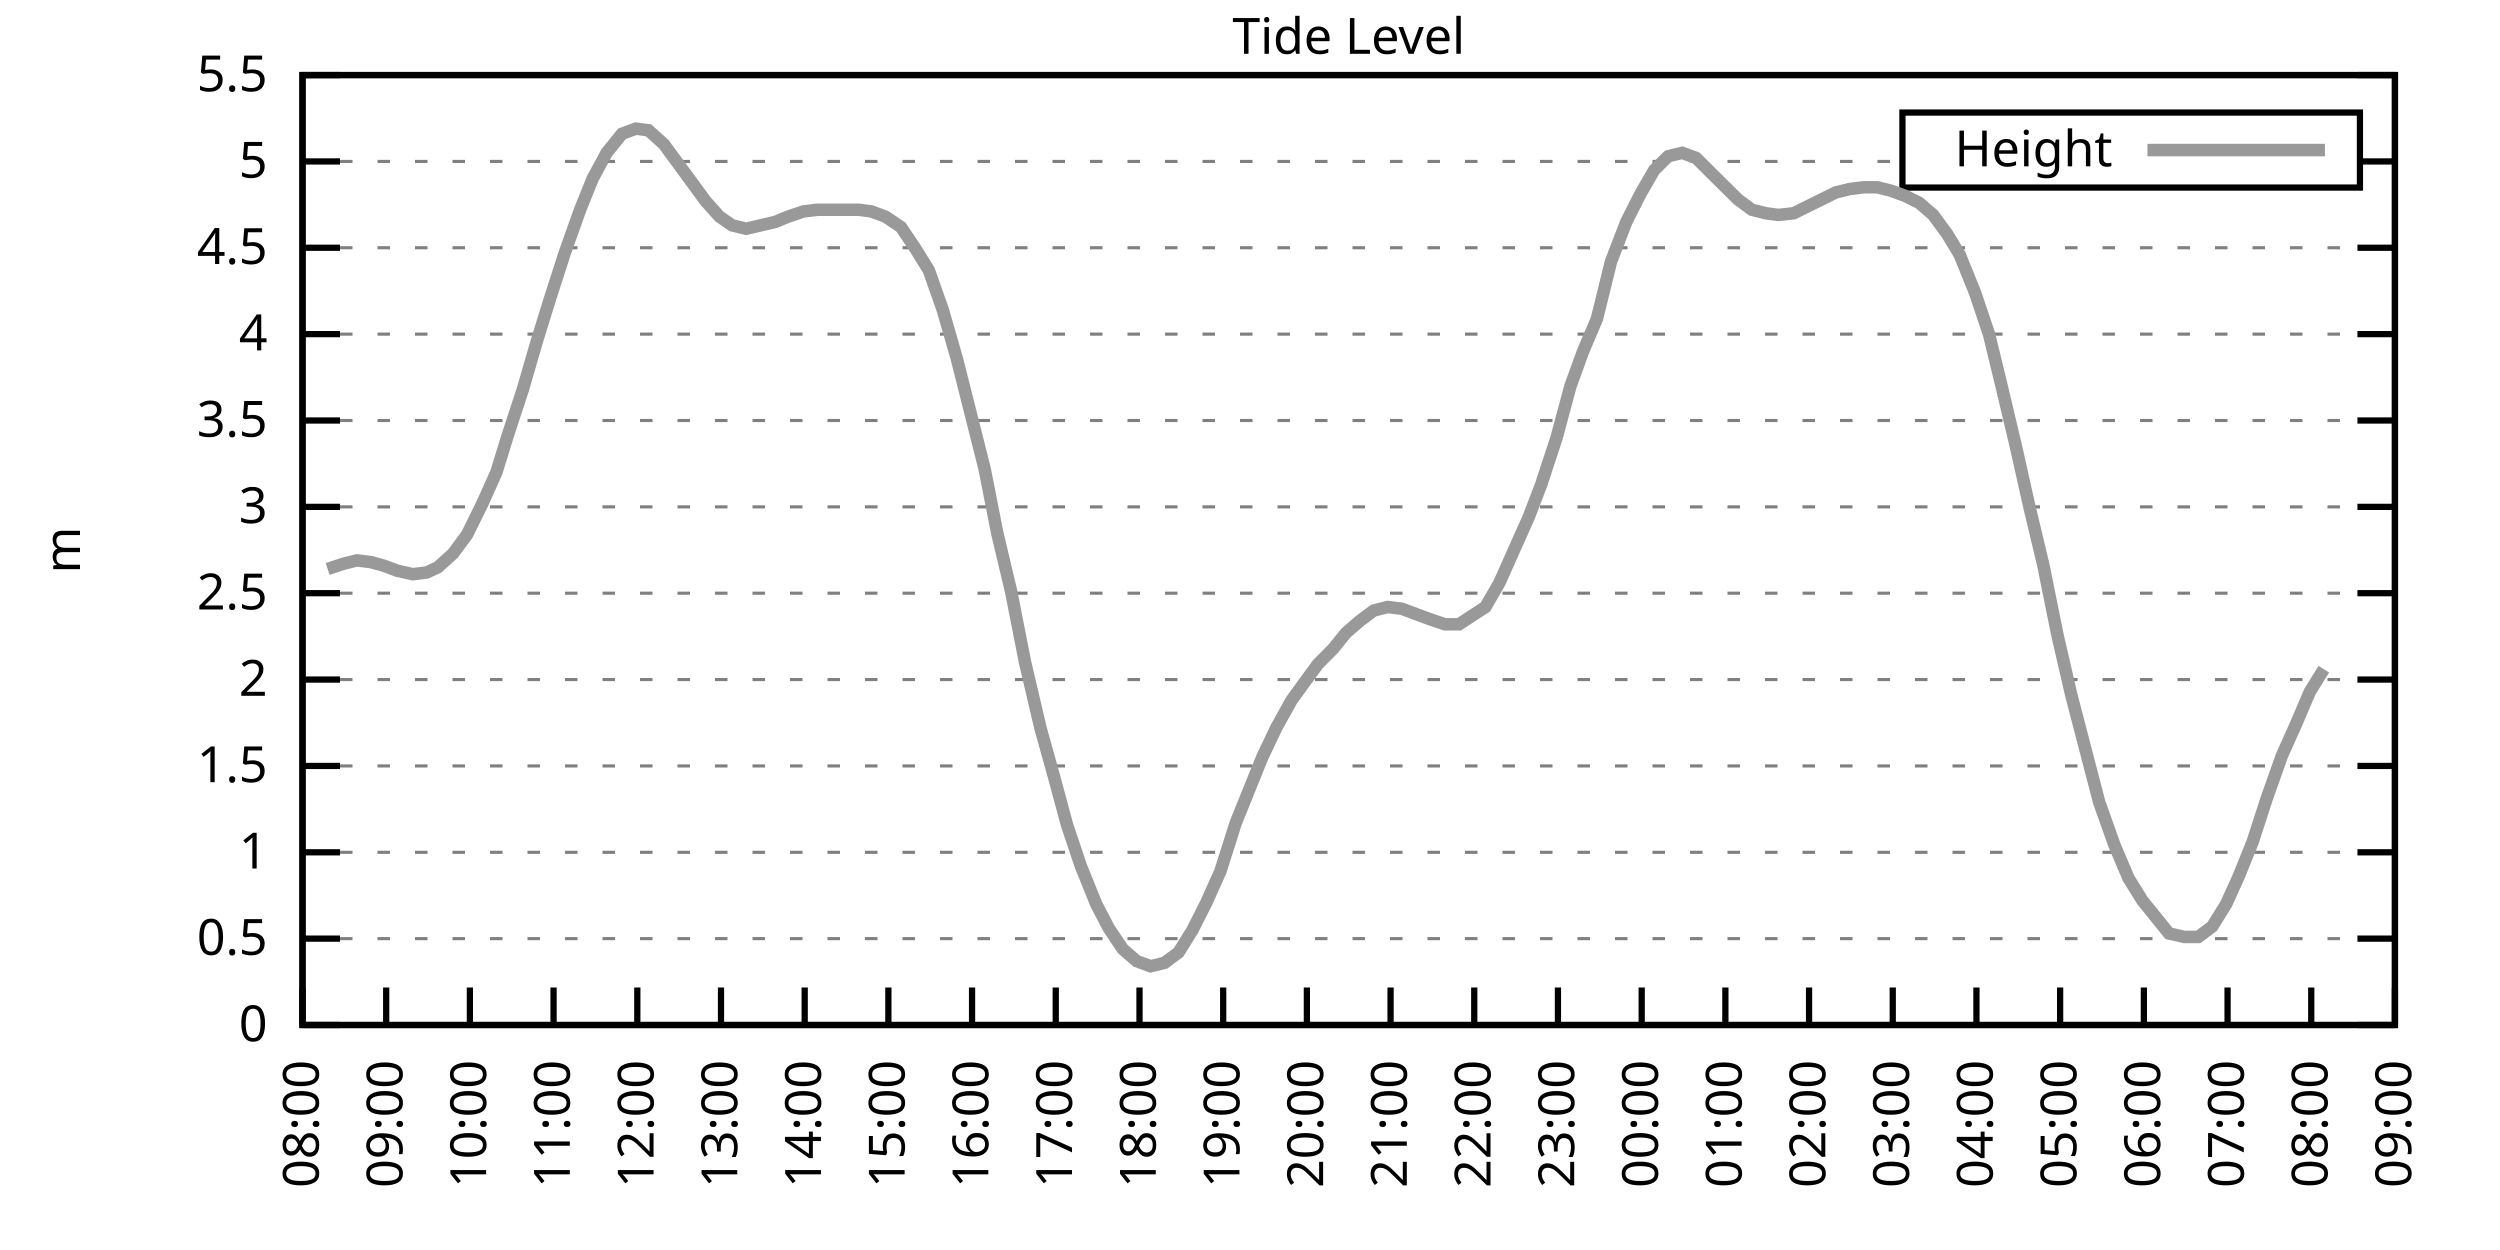
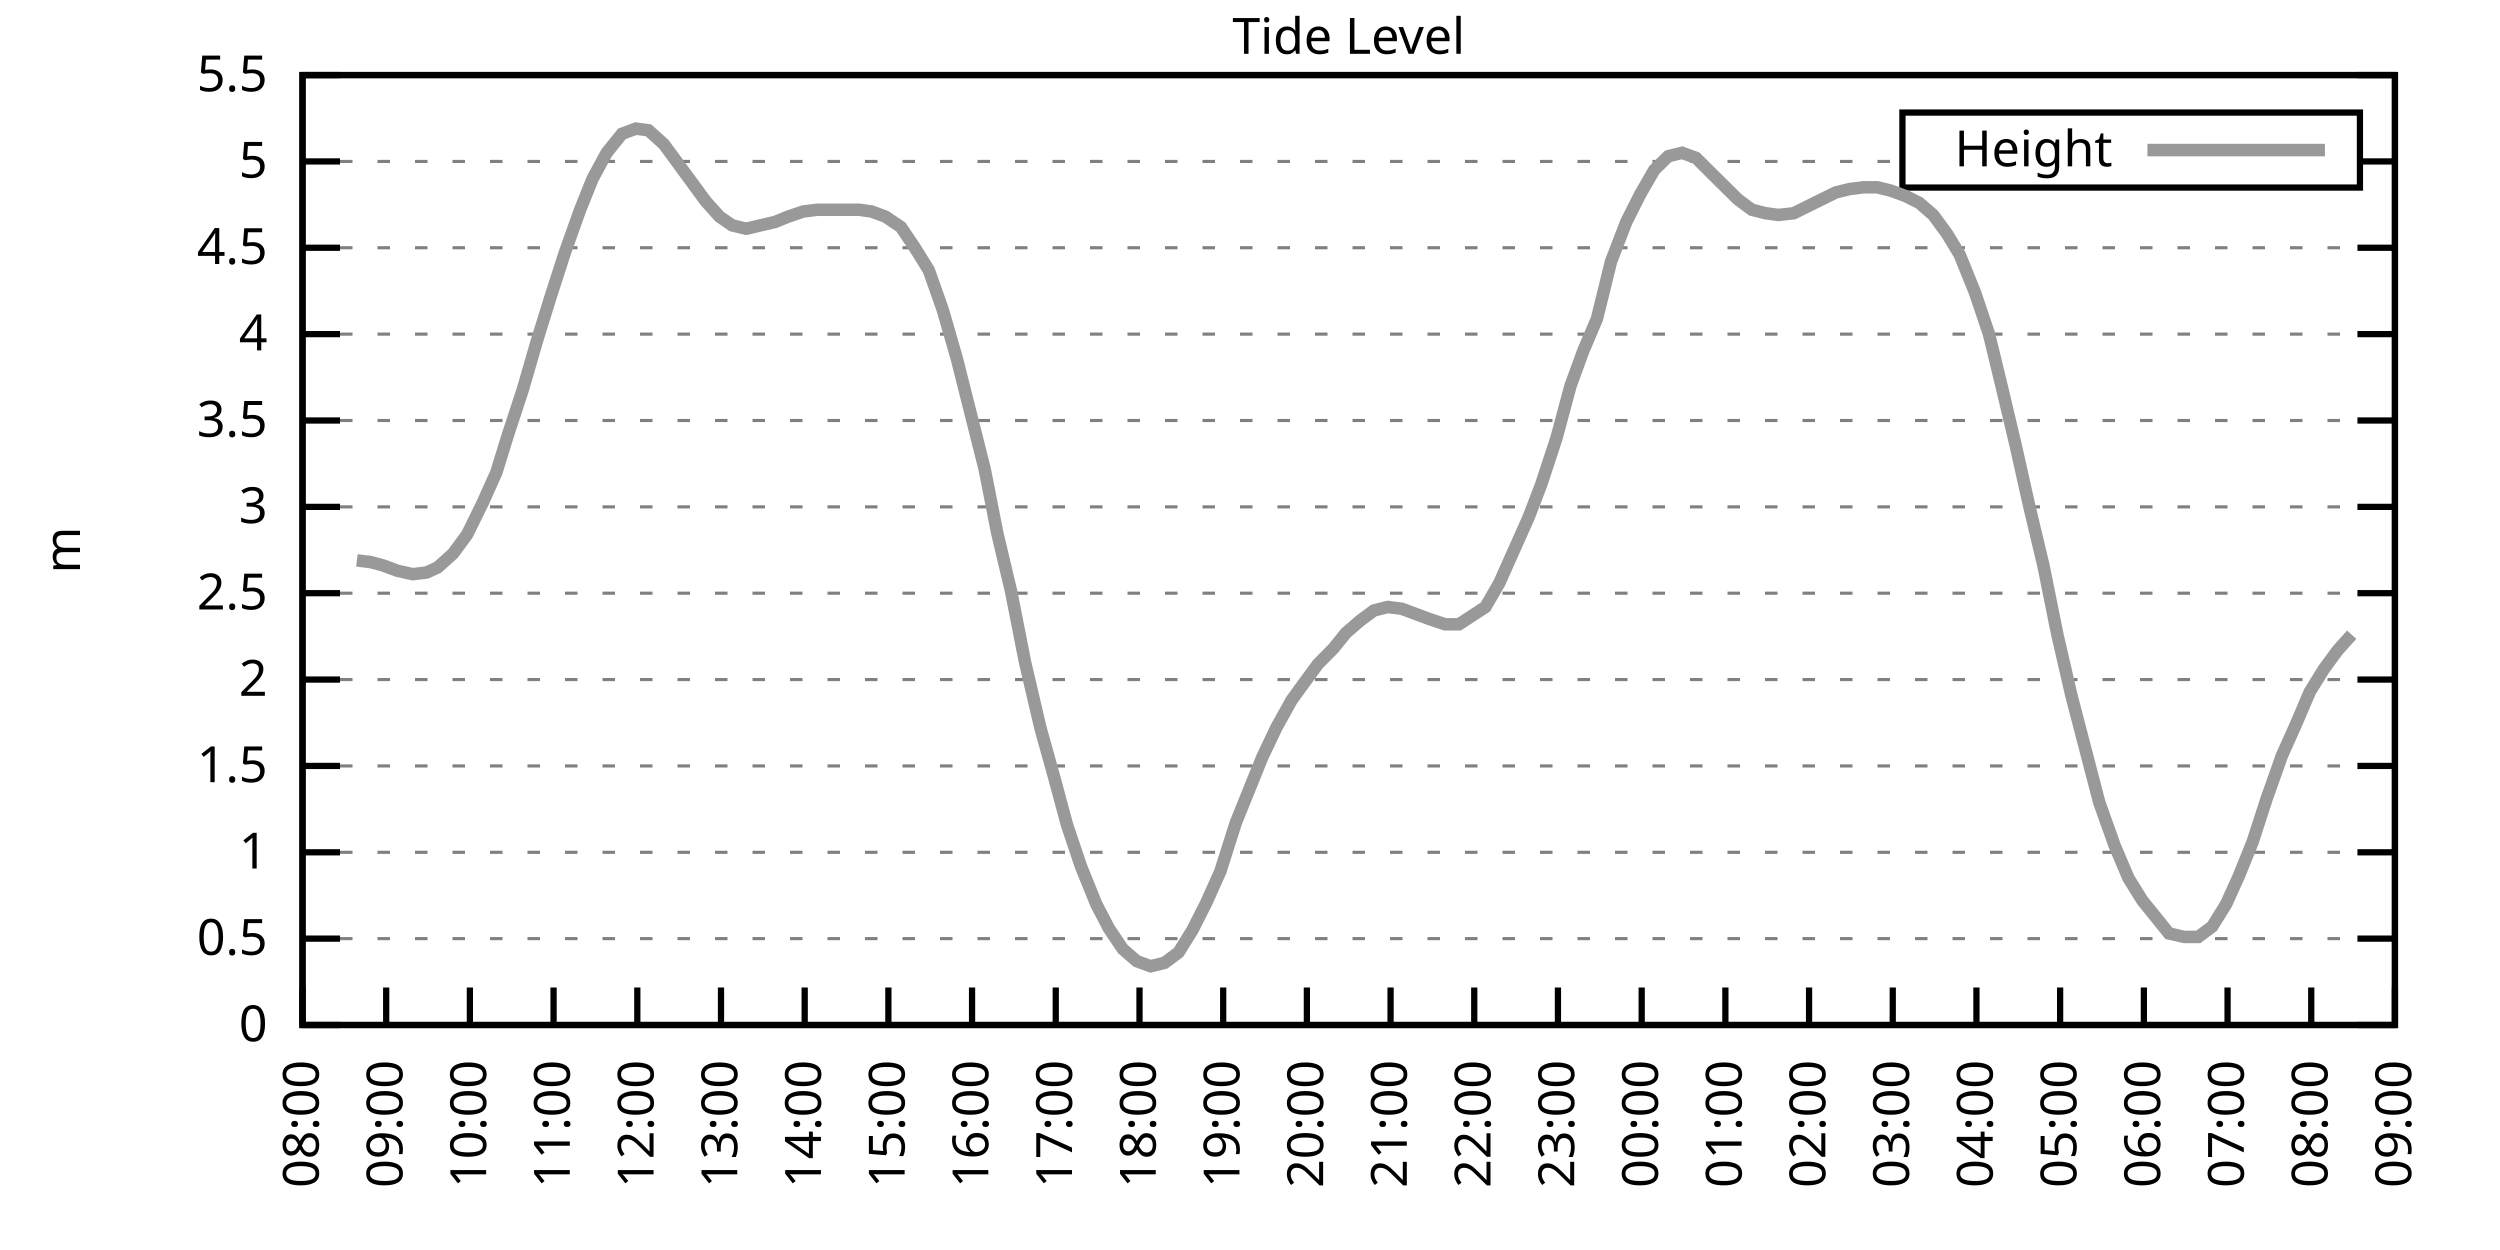
<svg xmlns="http://www.w3.org/2000/svg" xmlns:xlink="http://www.w3.org/1999/xlink" width="400" height="200" viewBox="0 0 400 200">
  <g id="gnuplot_canvas">
    <rect x="0" y="0" width="400" height="200" fill="none" />
    <defs>
      <circle id="gpDot" r="0.5" stroke-width="0.5" stroke="currentColor" />
      <path id="gpPt0" stroke-width="0.333" stroke="currentColor" d="M-1,0 h2 M0,-1 v2" />
      <path id="gpPt1" stroke-width="0.333" stroke="currentColor" d="M-1,-1 L1,1 M1,-1 L-1,1" />
      <path id="gpPt2" stroke-width="0.333" stroke="currentColor" d="M-1,0 L1,0 M0,-1 L0,1 M-1,-1 L1,1 M-1,1 L1,-1" />
      <rect id="gpPt3" stroke-width="0.333" stroke="currentColor" x="-1" y="-1" width="2" height="2" />
      <rect id="gpPt4" stroke-width="0.333" stroke="currentColor" fill="currentColor" x="-1" y="-1" width="2" height="2" />
      <circle id="gpPt5" stroke-width="0.333" stroke="currentColor" cx="0" cy="0" r="1" />
      <use xlink:href="#gpPt5" id="gpPt6" fill="currentColor" stroke="none" />
      <path id="gpPt7" stroke-width="0.333" stroke="currentColor" d="M0,-1.33 L-1.33,0.67 L1.33,0.67 z" />
      <use xlink:href="#gpPt7" id="gpPt8" fill="currentColor" stroke="none" />
      <use xlink:href="#gpPt7" id="gpPt9" stroke="currentColor" transform="rotate(180)" />
      <use xlink:href="#gpPt9" id="gpPt10" fill="currentColor" stroke="none" />
      <use xlink:href="#gpPt3" id="gpPt11" stroke="currentColor" transform="rotate(45)" />
      <use xlink:href="#gpPt11" id="gpPt12" fill="currentColor" stroke="none" />
      <path id="gpPt13" stroke-width="0.333" stroke="currentColor" d="M0,1.330 L1.265,0.411 L0.782,-1.067 L-0.782,-1.076 L-1.265,0.411 z" />
      <use xlink:href="#gpPt13" id="gpPt14" fill="currentColor" stroke="none" />
      <filter id="textbox" filterUnits="objectBoundingBox" x="0" y="0" height="1" width="1">
        <feFlood flood-color="white" flood-opacity="1" result="bgnd" />
        <feComposite in="SourceGraphic" in2="bgnd" operator="atop" />
      </filter>
      <filter id="greybox" filterUnits="objectBoundingBox" x="0" y="0" height="1" width="1">
        <feFlood flood-color="lightgrey" flood-opacity="1" result="grey" />
        <feComposite in="SourceGraphic" in2="grey" operator="atop" />
      </filter>
    </defs>
    <g fill="none" color="white" stroke="currentColor" stroke-width="1.00" stroke-linecap="butt" stroke-linejoin="miter">
</g>
    <g fill="none" color="black" stroke="currentColor" stroke-width="1.00" stroke-linecap="butt" stroke-linejoin="miter">
      <g stroke="none" shape-rendering="crispEdges">
        <polygon fill="rgb(255, 255, 255)" points="48.40,164.00 383.18,164.00 383.18,12.02 48.40,12.02 " />
      </g>
    </g>
    <g fill="none" color="black" stroke="currentColor" stroke-width="1.00" stroke-linecap="butt" stroke-linejoin="miter">
</g>
    <g fill="none" color="black" stroke="black" stroke-width="0.50" stroke-linecap="butt" stroke-linejoin="miter">
</g>
    <g fill="none" color="gray" stroke="currentColor" stroke-width="0.50" stroke-linecap="butt" stroke-linejoin="miter">
      <path stroke="gray" stroke-dasharray="2,4" class="gridline" d="M48.40,164.00 L383.19,164.00  " />
    </g>
    <g fill="none" color="gray" stroke="gray" stroke-width="1.00" stroke-linecap="butt" stroke-linejoin="miter">
</g>
    <g fill="none" color="black" stroke="currentColor" stroke-width="1.00" stroke-linecap="butt" stroke-linejoin="miter">
      <path stroke="black" d="M48.40,164.00 L54.40,164.00 M383.19,164.00 L377.19,164.00  " />
      <g transform="translate(42.80,166.60)" stroke="none" fill="black" font-family="Sans" font-size="8.00" text-anchor="end">
        <text>
          <tspan font-family="Sans"> 0</tspan>
        </text>
      </g>
    </g>
    <g fill="none" color="black" stroke="currentColor" stroke-width="1.00" stroke-linecap="butt" stroke-linejoin="miter">
</g>
    <g fill="none" color="black" stroke="black" stroke-width="0.50" stroke-linecap="butt" stroke-linejoin="miter">
</g>
    <g fill="none" color="gray" stroke="currentColor" stroke-width="0.50" stroke-linecap="butt" stroke-linejoin="miter">
      <path stroke="gray" stroke-dasharray="2,4" class="gridline" d="M48.40,150.18 L383.19,150.18  " />
    </g>
    <g fill="none" color="gray" stroke="gray" stroke-width="1.00" stroke-linecap="butt" stroke-linejoin="miter">
</g>
    <g fill="none" color="black" stroke="currentColor" stroke-width="1.00" stroke-linecap="butt" stroke-linejoin="miter">
      <path stroke="black" d="M48.40,150.18 L54.40,150.18 M383.19,150.18 L377.19,150.18  " />
      <g transform="translate(42.80,152.78)" stroke="none" fill="black" font-family="Sans" font-size="8.00" text-anchor="end">
        <text>
          <tspan font-family="Sans"> 0.5</tspan>
        </text>
      </g>
    </g>
    <g fill="none" color="black" stroke="currentColor" stroke-width="1.00" stroke-linecap="butt" stroke-linejoin="miter">
</g>
    <g fill="none" color="black" stroke="black" stroke-width="0.50" stroke-linecap="butt" stroke-linejoin="miter">
</g>
    <g fill="none" color="gray" stroke="currentColor" stroke-width="0.50" stroke-linecap="butt" stroke-linejoin="miter">
      <path stroke="gray" stroke-dasharray="2,4" class="gridline" d="M48.40,136.37 L383.19,136.37  " />
    </g>
    <g fill="none" color="gray" stroke="gray" stroke-width="1.00" stroke-linecap="butt" stroke-linejoin="miter">
</g>
    <g fill="none" color="black" stroke="currentColor" stroke-width="1.00" stroke-linecap="butt" stroke-linejoin="miter">
      <path stroke="black" d="M48.40,136.37 L54.40,136.37 M383.19,136.37 L377.19,136.37  " />
      <g transform="translate(42.80,138.97)" stroke="none" fill="black" font-family="Sans" font-size="8.00" text-anchor="end">
        <text>
          <tspan font-family="Sans"> 1</tspan>
        </text>
      </g>
    </g>
    <g fill="none" color="black" stroke="currentColor" stroke-width="1.00" stroke-linecap="butt" stroke-linejoin="miter">
</g>
    <g fill="none" color="black" stroke="black" stroke-width="0.50" stroke-linecap="butt" stroke-linejoin="miter">
</g>
    <g fill="none" color="gray" stroke="currentColor" stroke-width="0.50" stroke-linecap="butt" stroke-linejoin="miter">
      <path stroke="gray" stroke-dasharray="2,4" class="gridline" d="M48.40,122.55 L383.19,122.55  " />
    </g>
    <g fill="none" color="gray" stroke="gray" stroke-width="1.00" stroke-linecap="butt" stroke-linejoin="miter">
</g>
    <g fill="none" color="black" stroke="currentColor" stroke-width="1.00" stroke-linecap="butt" stroke-linejoin="miter">
      <path stroke="black" d="M48.40,122.55 L54.40,122.55 M383.19,122.55 L377.19,122.55  " />
      <g transform="translate(42.80,125.15)" stroke="none" fill="black" font-family="Sans" font-size="8.00" text-anchor="end">
        <text>
          <tspan font-family="Sans"> 1.5</tspan>
        </text>
      </g>
    </g>
    <g fill="none" color="black" stroke="currentColor" stroke-width="1.00" stroke-linecap="butt" stroke-linejoin="miter">
</g>
    <g fill="none" color="black" stroke="black" stroke-width="0.50" stroke-linecap="butt" stroke-linejoin="miter">
</g>
    <g fill="none" color="gray" stroke="currentColor" stroke-width="0.50" stroke-linecap="butt" stroke-linejoin="miter">
      <path stroke="gray" stroke-dasharray="2,4" class="gridline" d="M48.40,108.73 L383.19,108.73  " />
    </g>
    <g fill="none" color="gray" stroke="gray" stroke-width="1.00" stroke-linecap="butt" stroke-linejoin="miter">
</g>
    <g fill="none" color="black" stroke="currentColor" stroke-width="1.00" stroke-linecap="butt" stroke-linejoin="miter">
      <path stroke="black" d="M48.40,108.73 L54.40,108.73 M383.19,108.73 L377.19,108.73  " />
      <g transform="translate(42.80,111.33)" stroke="none" fill="black" font-family="Sans" font-size="8.00" text-anchor="end">
        <text>
          <tspan font-family="Sans"> 2</tspan>
        </text>
      </g>
    </g>
    <g fill="none" color="black" stroke="currentColor" stroke-width="1.00" stroke-linecap="butt" stroke-linejoin="miter">
</g>
    <g fill="none" color="black" stroke="black" stroke-width="0.50" stroke-linecap="butt" stroke-linejoin="miter">
</g>
    <g fill="none" color="gray" stroke="currentColor" stroke-width="0.50" stroke-linecap="butt" stroke-linejoin="miter">
      <path stroke="gray" stroke-dasharray="2,4" class="gridline" d="M48.40,94.91 L383.19,94.91  " />
    </g>
    <g fill="none" color="gray" stroke="gray" stroke-width="1.00" stroke-linecap="butt" stroke-linejoin="miter">
</g>
    <g fill="none" color="black" stroke="currentColor" stroke-width="1.00" stroke-linecap="butt" stroke-linejoin="miter">
      <path stroke="black" d="M48.40,94.91 L54.40,94.91 M383.19,94.91 L377.19,94.91  " />
      <g transform="translate(42.80,97.51)" stroke="none" fill="black" font-family="Sans" font-size="8.00" text-anchor="end">
        <text>
          <tspan font-family="Sans"> 2.5</tspan>
        </text>
      </g>
    </g>
    <g fill="none" color="black" stroke="currentColor" stroke-width="1.00" stroke-linecap="butt" stroke-linejoin="miter">
</g>
    <g fill="none" color="black" stroke="black" stroke-width="0.50" stroke-linecap="butt" stroke-linejoin="miter">
</g>
    <g fill="none" color="gray" stroke="currentColor" stroke-width="0.50" stroke-linecap="butt" stroke-linejoin="miter">
      <path stroke="gray" stroke-dasharray="2,4" class="gridline" d="M48.40,81.10 L383.19,81.10  " />
    </g>
    <g fill="none" color="gray" stroke="gray" stroke-width="1.00" stroke-linecap="butt" stroke-linejoin="miter">
</g>
    <g fill="none" color="black" stroke="currentColor" stroke-width="1.00" stroke-linecap="butt" stroke-linejoin="miter">
      <path stroke="black" d="M48.40,81.10 L54.40,81.10 M383.19,81.10 L377.19,81.10  " />
      <g transform="translate(42.80,83.70)" stroke="none" fill="black" font-family="Sans" font-size="8.00" text-anchor="end">
        <text>
          <tspan font-family="Sans"> 3</tspan>
        </text>
      </g>
    </g>
    <g fill="none" color="black" stroke="currentColor" stroke-width="1.00" stroke-linecap="butt" stroke-linejoin="miter">
</g>
    <g fill="none" color="black" stroke="black" stroke-width="0.50" stroke-linecap="butt" stroke-linejoin="miter">
</g>
    <g fill="none" color="gray" stroke="currentColor" stroke-width="0.50" stroke-linecap="butt" stroke-linejoin="miter">
      <path stroke="gray" stroke-dasharray="2,4" class="gridline" d="M48.40,67.28 L383.19,67.28  " />
    </g>
    <g fill="none" color="gray" stroke="gray" stroke-width="1.00" stroke-linecap="butt" stroke-linejoin="miter">
</g>
    <g fill="none" color="black" stroke="currentColor" stroke-width="1.00" stroke-linecap="butt" stroke-linejoin="miter">
      <path stroke="black" d="M48.40,67.28 L54.40,67.28 M383.19,67.28 L377.19,67.28  " />
      <g transform="translate(42.80,69.88)" stroke="none" fill="black" font-family="Sans" font-size="8.00" text-anchor="end">
        <text>
          <tspan font-family="Sans"> 3.5</tspan>
        </text>
      </g>
    </g>
    <g fill="none" color="black" stroke="currentColor" stroke-width="1.00" stroke-linecap="butt" stroke-linejoin="miter">
</g>
    <g fill="none" color="black" stroke="black" stroke-width="0.50" stroke-linecap="butt" stroke-linejoin="miter">
</g>
    <g fill="none" color="gray" stroke="currentColor" stroke-width="0.50" stroke-linecap="butt" stroke-linejoin="miter">
      <path stroke="gray" stroke-dasharray="2,4" class="gridline" d="M48.40,53.46 L383.19,53.46  " />
    </g>
    <g fill="none" color="gray" stroke="gray" stroke-width="1.00" stroke-linecap="butt" stroke-linejoin="miter">
</g>
    <g fill="none" color="black" stroke="currentColor" stroke-width="1.00" stroke-linecap="butt" stroke-linejoin="miter">
      <path stroke="black" d="M48.40,53.46 L54.40,53.46 M383.19,53.46 L377.19,53.46  " />
      <g transform="translate(42.80,56.06)" stroke="none" fill="black" font-family="Sans" font-size="8.00" text-anchor="end">
        <text>
          <tspan font-family="Sans"> 4</tspan>
        </text>
      </g>
    </g>
    <g fill="none" color="black" stroke="currentColor" stroke-width="1.00" stroke-linecap="butt" stroke-linejoin="miter">
</g>
    <g fill="none" color="black" stroke="black" stroke-width="0.50" stroke-linecap="butt" stroke-linejoin="miter">
</g>
    <g fill="none" color="gray" stroke="currentColor" stroke-width="0.50" stroke-linecap="butt" stroke-linejoin="miter">
      <path stroke="gray" stroke-dasharray="2,4" class="gridline" d="M48.40,39.64 L383.19,39.64  " />
    </g>
    <g fill="none" color="gray" stroke="gray" stroke-width="1.00" stroke-linecap="butt" stroke-linejoin="miter">
</g>
    <g fill="none" color="black" stroke="currentColor" stroke-width="1.00" stroke-linecap="butt" stroke-linejoin="miter">
      <path stroke="black" d="M48.40,39.64 L54.40,39.64 M383.19,39.64 L377.19,39.64  " />
      <g transform="translate(42.80,42.24)" stroke="none" fill="black" font-family="Sans" font-size="8.00" text-anchor="end">
        <text>
          <tspan font-family="Sans"> 4.5</tspan>
        </text>
      </g>
    </g>
    <g fill="none" color="black" stroke="currentColor" stroke-width="1.00" stroke-linecap="butt" stroke-linejoin="miter">
</g>
    <g fill="none" color="black" stroke="black" stroke-width="0.50" stroke-linecap="butt" stroke-linejoin="miter">
</g>
    <g fill="none" color="gray" stroke="currentColor" stroke-width="0.50" stroke-linecap="butt" stroke-linejoin="miter">
      <path stroke="gray" stroke-dasharray="2,4" class="gridline" d="M48.40,25.83 L304.39,25.83 M377.59,25.83 L383.19,25.83  " />
    </g>
    <g fill="none" color="gray" stroke="gray" stroke-width="1.00" stroke-linecap="butt" stroke-linejoin="miter">
</g>
    <g fill="none" color="black" stroke="currentColor" stroke-width="1.00" stroke-linecap="butt" stroke-linejoin="miter">
      <path stroke="black" d="M48.40,25.83 L54.40,25.83 M383.19,25.83 L377.19,25.83  " />
      <g transform="translate(42.80,28.43)" stroke="none" fill="black" font-family="Sans" font-size="8.00" text-anchor="end">
        <text>
          <tspan font-family="Sans"> 5</tspan>
        </text>
      </g>
    </g>
    <g fill="none" color="black" stroke="currentColor" stroke-width="1.00" stroke-linecap="butt" stroke-linejoin="miter">
</g>
    <g fill="none" color="black" stroke="black" stroke-width="0.50" stroke-linecap="butt" stroke-linejoin="miter">
</g>
    <g fill="none" color="gray" stroke="currentColor" stroke-width="0.50" stroke-linecap="butt" stroke-linejoin="miter">
      <path stroke="gray" stroke-dasharray="2,4" class="gridline" d="M48.40,12.01 L383.19,12.01  " />
    </g>
    <g fill="none" color="gray" stroke="gray" stroke-width="1.00" stroke-linecap="butt" stroke-linejoin="miter">
</g>
    <g fill="none" color="black" stroke="currentColor" stroke-width="1.00" stroke-linecap="butt" stroke-linejoin="miter">
      <path stroke="black" d="M48.40,12.01 L54.40,12.01 M383.19,12.01 L377.19,12.01  " />
      <g transform="translate(42.80,14.61)" stroke="none" fill="black" font-family="Sans" font-size="8.00" text-anchor="end">
        <text>
          <tspan font-family="Sans"> 5.5</tspan>
        </text>
      </g>
    </g>
    <g fill="none" color="black" stroke="currentColor" stroke-width="1.00" stroke-linecap="butt" stroke-linejoin="miter">
      <path stroke="black" d="M48.40,164.00 L48.40,158.00  " />
      <g transform="translate(51.00,169.60) rotate(270.00)" stroke="none" fill="black" font-family="Sans" font-size="8.00" text-anchor="end">
        <text>
          <tspan font-family="Sans">08:00</tspan>
        </text>
      </g>
    </g>
    <g fill="none" color="black" stroke="currentColor" stroke-width="1.00" stroke-linecap="butt" stroke-linejoin="miter">
      <path stroke="black" d="M61.79,164.00 L61.79,158.00  " />
      <g transform="translate(64.39,169.60) rotate(270.00)" stroke="none" fill="black" font-family="Sans" font-size="8.00" text-anchor="end">
        <text>
          <tspan font-family="Sans">09:00</tspan>
        </text>
      </g>
    </g>
    <g fill="none" color="black" stroke="currentColor" stroke-width="1.00" stroke-linecap="butt" stroke-linejoin="miter">
      <path stroke="black" d="M75.18,164.00 L75.18,158.00  " />
      <g transform="translate(77.78,169.60) rotate(270.00)" stroke="none" fill="black" font-family="Sans" font-size="8.00" text-anchor="end">
        <text>
          <tspan font-family="Sans">10:00</tspan>
        </text>
      </g>
    </g>
    <g fill="none" color="black" stroke="currentColor" stroke-width="1.00" stroke-linecap="butt" stroke-linejoin="miter">
      <path stroke="black" d="M88.57,164.00 L88.57,158.00  " />
      <g transform="translate(91.17,169.60) rotate(270.00)" stroke="none" fill="black" font-family="Sans" font-size="8.00" text-anchor="end">
        <text>
          <tspan font-family="Sans">11:00</tspan>
        </text>
      </g>
    </g>
    <g fill="none" color="black" stroke="currentColor" stroke-width="1.00" stroke-linecap="butt" stroke-linejoin="miter">
      <path stroke="black" d="M101.97,164.00 L101.97,158.00  " />
      <g transform="translate(104.57,169.60) rotate(270.00)" stroke="none" fill="black" font-family="Sans" font-size="8.00" text-anchor="end">
        <text>
          <tspan font-family="Sans">12:00</tspan>
        </text>
      </g>
    </g>
    <g fill="none" color="black" stroke="currentColor" stroke-width="1.00" stroke-linecap="butt" stroke-linejoin="miter">
      <path stroke="black" d="M115.36,164.00 L115.36,158.00  " />
      <g transform="translate(117.96,169.60) rotate(270.00)" stroke="none" fill="black" font-family="Sans" font-size="8.00" text-anchor="end">
        <text>
          <tspan font-family="Sans">13:00</tspan>
        </text>
      </g>
    </g>
    <g fill="none" color="black" stroke="currentColor" stroke-width="1.00" stroke-linecap="butt" stroke-linejoin="miter">
      <path stroke="black" d="M128.75,164.00 L128.75,158.00  " />
      <g transform="translate(131.35,169.60) rotate(270.00)" stroke="none" fill="black" font-family="Sans" font-size="8.00" text-anchor="end">
        <text>
          <tspan font-family="Sans">14:00</tspan>
        </text>
      </g>
    </g>
    <g fill="none" color="black" stroke="currentColor" stroke-width="1.00" stroke-linecap="butt" stroke-linejoin="miter">
      <path stroke="black" d="M142.14,164.00 L142.14,158.00  " />
      <g transform="translate(144.74,169.60) rotate(270.00)" stroke="none" fill="black" font-family="Sans" font-size="8.00" text-anchor="end">
        <text>
          <tspan font-family="Sans">15:00</tspan>
        </text>
      </g>
    </g>
    <g fill="none" color="black" stroke="currentColor" stroke-width="1.00" stroke-linecap="butt" stroke-linejoin="miter">
      <path stroke="black" d="M155.53,164.00 L155.53,158.00  " />
      <g transform="translate(158.13,169.60) rotate(270.00)" stroke="none" fill="black" font-family="Sans" font-size="8.00" text-anchor="end">
        <text>
          <tspan font-family="Sans">16:00</tspan>
        </text>
      </g>
    </g>
    <g fill="none" color="black" stroke="currentColor" stroke-width="1.00" stroke-linecap="butt" stroke-linejoin="miter">
      <path stroke="black" d="M168.92,164.00 L168.92,158.00  " />
      <g transform="translate(171.52,169.60) rotate(270.00)" stroke="none" fill="black" font-family="Sans" font-size="8.00" text-anchor="end">
        <text>
          <tspan font-family="Sans">17:00</tspan>
        </text>
      </g>
    </g>
    <g fill="none" color="black" stroke="currentColor" stroke-width="1.00" stroke-linecap="butt" stroke-linejoin="miter">
      <path stroke="black" d="M182.32,164.00 L182.32,158.00  " />
      <g transform="translate(184.92,169.60) rotate(270.00)" stroke="none" fill="black" font-family="Sans" font-size="8.00" text-anchor="end">
        <text>
          <tspan font-family="Sans">18:00</tspan>
        </text>
      </g>
    </g>
    <g fill="none" color="black" stroke="currentColor" stroke-width="1.00" stroke-linecap="butt" stroke-linejoin="miter">
      <path stroke="black" d="M195.71,164.00 L195.71,158.00  " />
      <g transform="translate(198.31,169.60) rotate(270.00)" stroke="none" fill="black" font-family="Sans" font-size="8.00" text-anchor="end">
        <text>
          <tspan font-family="Sans">19:00</tspan>
        </text>
      </g>
    </g>
    <g fill="none" color="black" stroke="currentColor" stroke-width="1.00" stroke-linecap="butt" stroke-linejoin="miter">
      <path stroke="black" d="M209.10,164.00 L209.10,158.00  " />
      <g transform="translate(211.70,169.60) rotate(270.00)" stroke="none" fill="black" font-family="Sans" font-size="8.00" text-anchor="end">
        <text>
          <tspan font-family="Sans">20:00</tspan>
        </text>
      </g>
    </g>
    <g fill="none" color="black" stroke="currentColor" stroke-width="1.00" stroke-linecap="butt" stroke-linejoin="miter">
      <path stroke="black" d="M222.49,164.00 L222.49,158.00  " />
      <g transform="translate(225.09,169.60) rotate(270.00)" stroke="none" fill="black" font-family="Sans" font-size="8.00" text-anchor="end">
        <text>
          <tspan font-family="Sans">21:00</tspan>
        </text>
      </g>
    </g>
    <g fill="none" color="black" stroke="currentColor" stroke-width="1.00" stroke-linecap="butt" stroke-linejoin="miter">
      <path stroke="black" d="M235.88,164.00 L235.88,158.00  " />
      <g transform="translate(238.48,169.60) rotate(270.00)" stroke="none" fill="black" font-family="Sans" font-size="8.00" text-anchor="end">
        <text>
          <tspan font-family="Sans">22:00</tspan>
        </text>
      </g>
    </g>
    <g fill="none" color="black" stroke="currentColor" stroke-width="1.00" stroke-linecap="butt" stroke-linejoin="miter">
      <path stroke="black" d="M249.27,164.00 L249.27,158.00  " />
      <g transform="translate(251.87,169.60) rotate(270.00)" stroke="none" fill="black" font-family="Sans" font-size="8.00" text-anchor="end">
        <text>
          <tspan font-family="Sans">23:00</tspan>
        </text>
      </g>
    </g>
    <g fill="none" color="black" stroke="currentColor" stroke-width="1.00" stroke-linecap="butt" stroke-linejoin="miter">
      <path stroke="black" d="M262.67,164.00 L262.67,158.00  " />
      <g transform="translate(265.27,169.60) rotate(270.00)" stroke="none" fill="black" font-family="Sans" font-size="8.00" text-anchor="end">
        <text>
          <tspan font-family="Sans">00:00</tspan>
        </text>
      </g>
    </g>
    <g fill="none" color="black" stroke="currentColor" stroke-width="1.00" stroke-linecap="butt" stroke-linejoin="miter">
      <path stroke="black" d="M276.06,164.00 L276.06,158.00  " />
      <g transform="translate(278.66,169.60) rotate(270.00)" stroke="none" fill="black" font-family="Sans" font-size="8.00" text-anchor="end">
        <text>
          <tspan font-family="Sans">01:00</tspan>
        </text>
      </g>
    </g>
    <g fill="none" color="black" stroke="currentColor" stroke-width="1.00" stroke-linecap="butt" stroke-linejoin="miter">
      <path stroke="black" d="M289.45,164.00 L289.45,158.00  " />
      <g transform="translate(292.05,169.60) rotate(270.00)" stroke="none" fill="black" font-family="Sans" font-size="8.00" text-anchor="end">
        <text>
          <tspan font-family="Sans">02:00</tspan>
        </text>
      </g>
    </g>
    <g fill="none" color="black" stroke="currentColor" stroke-width="1.00" stroke-linecap="butt" stroke-linejoin="miter">
      <path stroke="black" d="M302.84,164.00 L302.84,158.00  " />
      <g transform="translate(305.44,169.60) rotate(270.00)" stroke="none" fill="black" font-family="Sans" font-size="8.00" text-anchor="end">
        <text>
          <tspan font-family="Sans">03:00</tspan>
        </text>
      </g>
    </g>
    <g fill="none" color="black" stroke="currentColor" stroke-width="1.00" stroke-linecap="butt" stroke-linejoin="miter">
      <path stroke="black" d="M316.23,164.00 L316.23,158.00  " />
      <g transform="translate(318.83,169.60) rotate(270.00)" stroke="none" fill="black" font-family="Sans" font-size="8.00" text-anchor="end">
        <text>
          <tspan font-family="Sans">04:00</tspan>
        </text>
      </g>
    </g>
    <g fill="none" color="black" stroke="currentColor" stroke-width="1.00" stroke-linecap="butt" stroke-linejoin="miter">
      <path stroke="black" d="M329.62,164.00 L329.62,158.00  " />
      <g transform="translate(332.22,169.60) rotate(270.00)" stroke="none" fill="black" font-family="Sans" font-size="8.00" text-anchor="end">
        <text>
          <tspan font-family="Sans">05:00</tspan>
        </text>
      </g>
    </g>
    <g fill="none" color="black" stroke="currentColor" stroke-width="1.00" stroke-linecap="butt" stroke-linejoin="miter">
      <path stroke="black" d="M343.02,164.00 L343.02,158.00  " />
      <g transform="translate(345.62,169.60) rotate(270.00)" stroke="none" fill="black" font-family="Sans" font-size="8.00" text-anchor="end">
        <text>
          <tspan font-family="Sans">06:00</tspan>
        </text>
      </g>
    </g>
    <g fill="none" color="black" stroke="currentColor" stroke-width="1.00" stroke-linecap="butt" stroke-linejoin="miter">
      <path stroke="black" d="M356.41,164.00 L356.41,158.00  " />
      <g transform="translate(359.01,169.60) rotate(270.00)" stroke="none" fill="black" font-family="Sans" font-size="8.00" text-anchor="end">
        <text>
          <tspan font-family="Sans">07:00</tspan>
        </text>
      </g>
    </g>
    <g fill="none" color="black" stroke="currentColor" stroke-width="1.00" stroke-linecap="butt" stroke-linejoin="miter">
      <path stroke="black" d="M369.80,164.00 L369.80,158.00  " />
      <g transform="translate(372.40,169.60) rotate(270.00)" stroke="none" fill="black" font-family="Sans" font-size="8.00" text-anchor="end">
        <text>
          <tspan font-family="Sans">08:00</tspan>
        </text>
      </g>
    </g>
    <g fill="none" color="black" stroke="currentColor" stroke-width="1.00" stroke-linecap="butt" stroke-linejoin="miter">
      <path stroke="black" d="M383.19,164.00 L383.19,158.00  " />
      <g transform="translate(385.79,169.60) rotate(270.00)" stroke="none" fill="black" font-family="Sans" font-size="8.00" text-anchor="end">
        <text>
          <tspan font-family="Sans">09:00</tspan>
        </text>
      </g>
    </g>
    <g fill="none" color="black" stroke="currentColor" stroke-width="1.00" stroke-linecap="butt" stroke-linejoin="miter">
</g>
    <g fill="none" color="black" stroke="currentColor" stroke-width="1.00" stroke-linecap="butt" stroke-linejoin="miter">
      <path stroke="black" d="M48.40,12.01 L48.40,164.00 L383.19,164.00 L383.19,12.01 L48.40,12.01 Z  " />
    </g>
    <g fill="none" color="black" stroke="currentColor" stroke-width="1.00" stroke-linecap="butt" stroke-linejoin="miter">
</g>
    <g fill="none" color="black" stroke="currentColor" stroke-width="1.00" stroke-linecap="butt" stroke-linejoin="miter">
      <path stroke="black" d="M304.39,30.01 L304.39,18.01 L377.59,18.01 L377.59,30.01 L304.39,30.01 Z  " />
    </g>
    <g id="Tide_level_plot_1">
      <g fill="none" color="white" stroke="black" stroke-width="2.00" stroke-linecap="butt" stroke-linejoin="miter">
</g>
      <g fill="none" color="black" stroke="currentColor" stroke-width="2.00" stroke-linecap="butt" stroke-linejoin="miter">
        <g transform="translate(337.99,26.61)" stroke="none" fill="black" font-family="Sans" font-size="8.00" text-anchor="end">
          <text>
            <tspan font-family="Sans">Height</tspan>
          </text>
        </g>
      </g>
      <g fill="none" color="black" stroke="currentColor" stroke-width="2.00" stroke-linecap="butt" stroke-linejoin="miter">
-         <path stroke="rgb(153, 153, 153)" d="M343.59,24.01 L371.99,24.01 M52.42,91.04 L54.87,90.22 L57.10,89.66 L59.34,89.94 L61.35,90.49 L63.58,91.32   L66.03,91.87 L68.26,91.60 L70.05,90.77 L72.50,88.56 L74.74,85.52 L77.19,80.54 L79.42,75.57 L81.21,69.77   L83.66,62.30 L85.90,54.57 L88.13,47.38 L90.36,40.47 L92.82,33.56 L94.82,28.59 L97.06,24.45 L99.51,21.41   L101.74,20.58 L103.75,20.85 L106.21,23.06 L108.44,26.10 L110.67,29.14 L112.90,32.18 L115.13,34.67 L117.14,36.05   L119.38,36.60 L124.06,35.50 L126.07,34.67 L128.53,33.84 L130.76,33.56 L132.99,33.56 L135.00,33.56 L137.45,33.56   L139.46,33.84 L141.69,34.67 L144.15,36.33 L146.38,39.64 L148.61,43.24 L150.85,49.59 L153.08,57.33 L155.31,66.17   L157.54,75.02 L159.55,85.24 L161.78,94.64 L164.01,105.97 L166.47,116.47 L168.70,124.48 L170.71,131.94 L172.94,138.58   L175.40,144.66 L177.41,148.52 L179.64,151.84 L181.87,153.78 L184.10,154.60 L186.33,154.05 L188.57,152.39 L190.80,148.80   L193.03,144.38 L195.26,139.41 L197.72,131.67 L199.73,126.69 L201.96,121.17 L204.19,116.47 L206.64,112.05 L208.65,109.28   L210.88,106.24 L213.34,103.76 L215.35,101.27 L217.58,99.34 L219.81,97.68 L222.04,97.12 L224.28,97.40 L226.51,98.23   L228.74,99.06 L231.20,99.89 L233.43,99.89 L237.67,97.12 L239.90,93.26 L244.59,82.75 L246.60,77.50 L249.05,70.04   L251.28,61.75 L253.29,56.23 L255.52,50.97 L257.76,41.86 L260.21,35.50 L262.44,31.08 L264.67,27.21 L266.91,25.00   L269.14,24.45 L271.37,25.27 L273.60,27.49 L275.83,29.70 L278.07,31.91 L280.30,33.56 L282.53,34.12 L284.54,34.39   L286.99,34.12 L289.23,33.01 L291.46,31.91 L293.69,30.80 L295.92,30.25 L298.15,29.97 L300.39,29.97 L302.62,30.53   L304.85,31.35 L307.08,32.46 L309.31,34.39 L311.54,37.43 L313.55,40.75 L316.01,46.83 L318.24,53.46 L320.25,61.75   L322.48,71.15 L324.71,81.10 L326.95,90.49 L329.18,101.55 L331.41,111.22 L335.87,128.35 L338.33,135.26 L340.56,140.51   L342.79,144.10 L344.58,146.31 L347.03,149.35 L349.49,149.91 L351.72,149.91 L353.95,148.25 L356.18,144.66 L358.19,140.23   L360.42,134.71 L362.66,127.80 L365.11,120.89 L367.34,115.92 L369.58,110.67 L371.81,107.07  " />
+         <path stroke="rgb(153, 153, 153)" d="M343.59,24.01 L371.99,24.01 M57.10,89.66 L59.34,89.94 L61.35,90.49 L63.58,91.32 L66.03,91.87 L68.26,91.60   L70.05,90.77 L72.50,88.56 L74.74,85.52 L77.19,80.54 L79.42,75.57 L81.21,69.77 L83.66,62.30 L85.90,54.57   L88.13,47.38 L90.36,40.47 L92.82,33.56 L94.82,28.59 L97.06,24.45 L99.51,21.41 L101.74,20.58 L103.75,20.85   L106.21,23.06 L108.44,26.10 L110.67,29.14 L112.90,32.18 L115.13,34.67 L117.14,36.05 L119.38,36.60 L124.06,35.50   L126.07,34.67 L128.53,33.84 L130.76,33.56 L132.99,33.56 L135.00,33.56 L137.45,33.56 L139.46,33.84 L141.69,34.67   L144.15,36.33 L146.38,39.64 L148.61,43.24 L150.85,49.59 L153.08,57.33 L155.31,66.17 L157.54,75.02 L159.55,85.24   L161.78,94.64 L164.01,105.97 L166.47,116.47 L168.70,124.48 L170.71,131.94 L172.94,138.58 L175.40,144.66 L177.41,148.52   L179.64,151.84 L181.87,153.78 L184.10,154.60 L186.33,154.05 L188.57,152.39 L190.80,148.80 L193.03,144.38 L195.26,139.41   L197.72,131.67 L199.73,126.69 L201.96,121.17 L204.19,116.47 L206.64,112.05 L208.65,109.28 L210.88,106.24 L213.34,103.76   L215.35,101.27 L217.58,99.34 L219.81,97.68 L222.04,97.12 L224.28,97.40 L226.51,98.23 L228.74,99.06 L231.20,99.89   L233.43,99.89 L237.67,97.12 L239.90,93.26 L244.59,82.75 L246.60,77.50 L249.05,70.04 L251.28,61.75 L253.29,56.23   L255.52,50.97 L257.76,41.86 L260.21,35.50 L262.44,31.08 L264.67,27.21 L266.91,25.00 L269.14,24.45 L271.37,25.27   L273.60,27.49 L275.83,29.70 L278.07,31.91 L280.30,33.56 L282.53,34.12 L284.54,34.39 L286.99,34.12 L289.23,33.01   L291.46,31.91 L293.69,30.80 L295.92,30.25 L298.15,29.97 L300.39,29.97 L302.62,30.53 L304.85,31.35 L307.08,32.46   L309.31,34.39 L311.54,37.43 L313.55,40.75 L316.01,46.83 L318.24,53.46 L320.25,61.75 L322.48,71.15 L324.71,81.10   L326.95,90.49 L329.18,101.55 L331.41,111.22 L335.87,128.35 L338.33,135.26 L340.56,140.51 L342.79,144.10 L344.58,146.31   L347.03,149.35 L349.49,149.91 L351.72,149.91 L353.95,148.25 L356.18,144.66 L358.19,140.23 L360.42,134.71 L362.66,127.80   L365.11,120.89 L367.34,115.92 L369.58,110.67 L371.81,107.07 L374.04,104.03 L376.27,101.55  " />
      </g>
    </g>
    <g fill="none" color="black" stroke="currentColor" stroke-width="2.00" stroke-linecap="butt" stroke-linejoin="miter">
</g>
    <g fill="none" color="black" stroke="black" stroke-width="1.00" stroke-linecap="butt" stroke-linejoin="miter">
</g>
    <g fill="none" color="black" stroke="currentColor" stroke-width="1.00" stroke-linecap="butt" stroke-linejoin="miter">
      <path stroke="black" d="M48.40,12.01 L48.40,164.00 L383.19,164.00 L383.19,12.01 L48.40,12.01 Z  " />
      <g transform="translate(12.80,88.01) rotate(270.00)" stroke="none" fill="black" font-family="Sans" font-size="8.00" text-anchor="middle">
        <text>
          <tspan font-family="Sans">m</tspan>
        </text>
      </g>
    </g>
    <g fill="none" color="black" stroke="currentColor" stroke-width="1.00" stroke-linecap="butt" stroke-linejoin="miter">
</g>
    <g fill="none" color="black" stroke="currentColor" stroke-width="1.00" stroke-linecap="butt" stroke-linejoin="miter">
      <g transform="translate(215.79,8.61)" stroke="none" fill="black" font-family="Sans" font-size="8.00" text-anchor="middle">
        <text>
          <tspan font-family="Sans">Tide Level</tspan>
        </text>
      </g>
    </g>
    <g fill="none" color="black" stroke="currentColor" stroke-width="1.00" stroke-linecap="butt" stroke-linejoin="miter">
</g>
  </g>
</svg>
